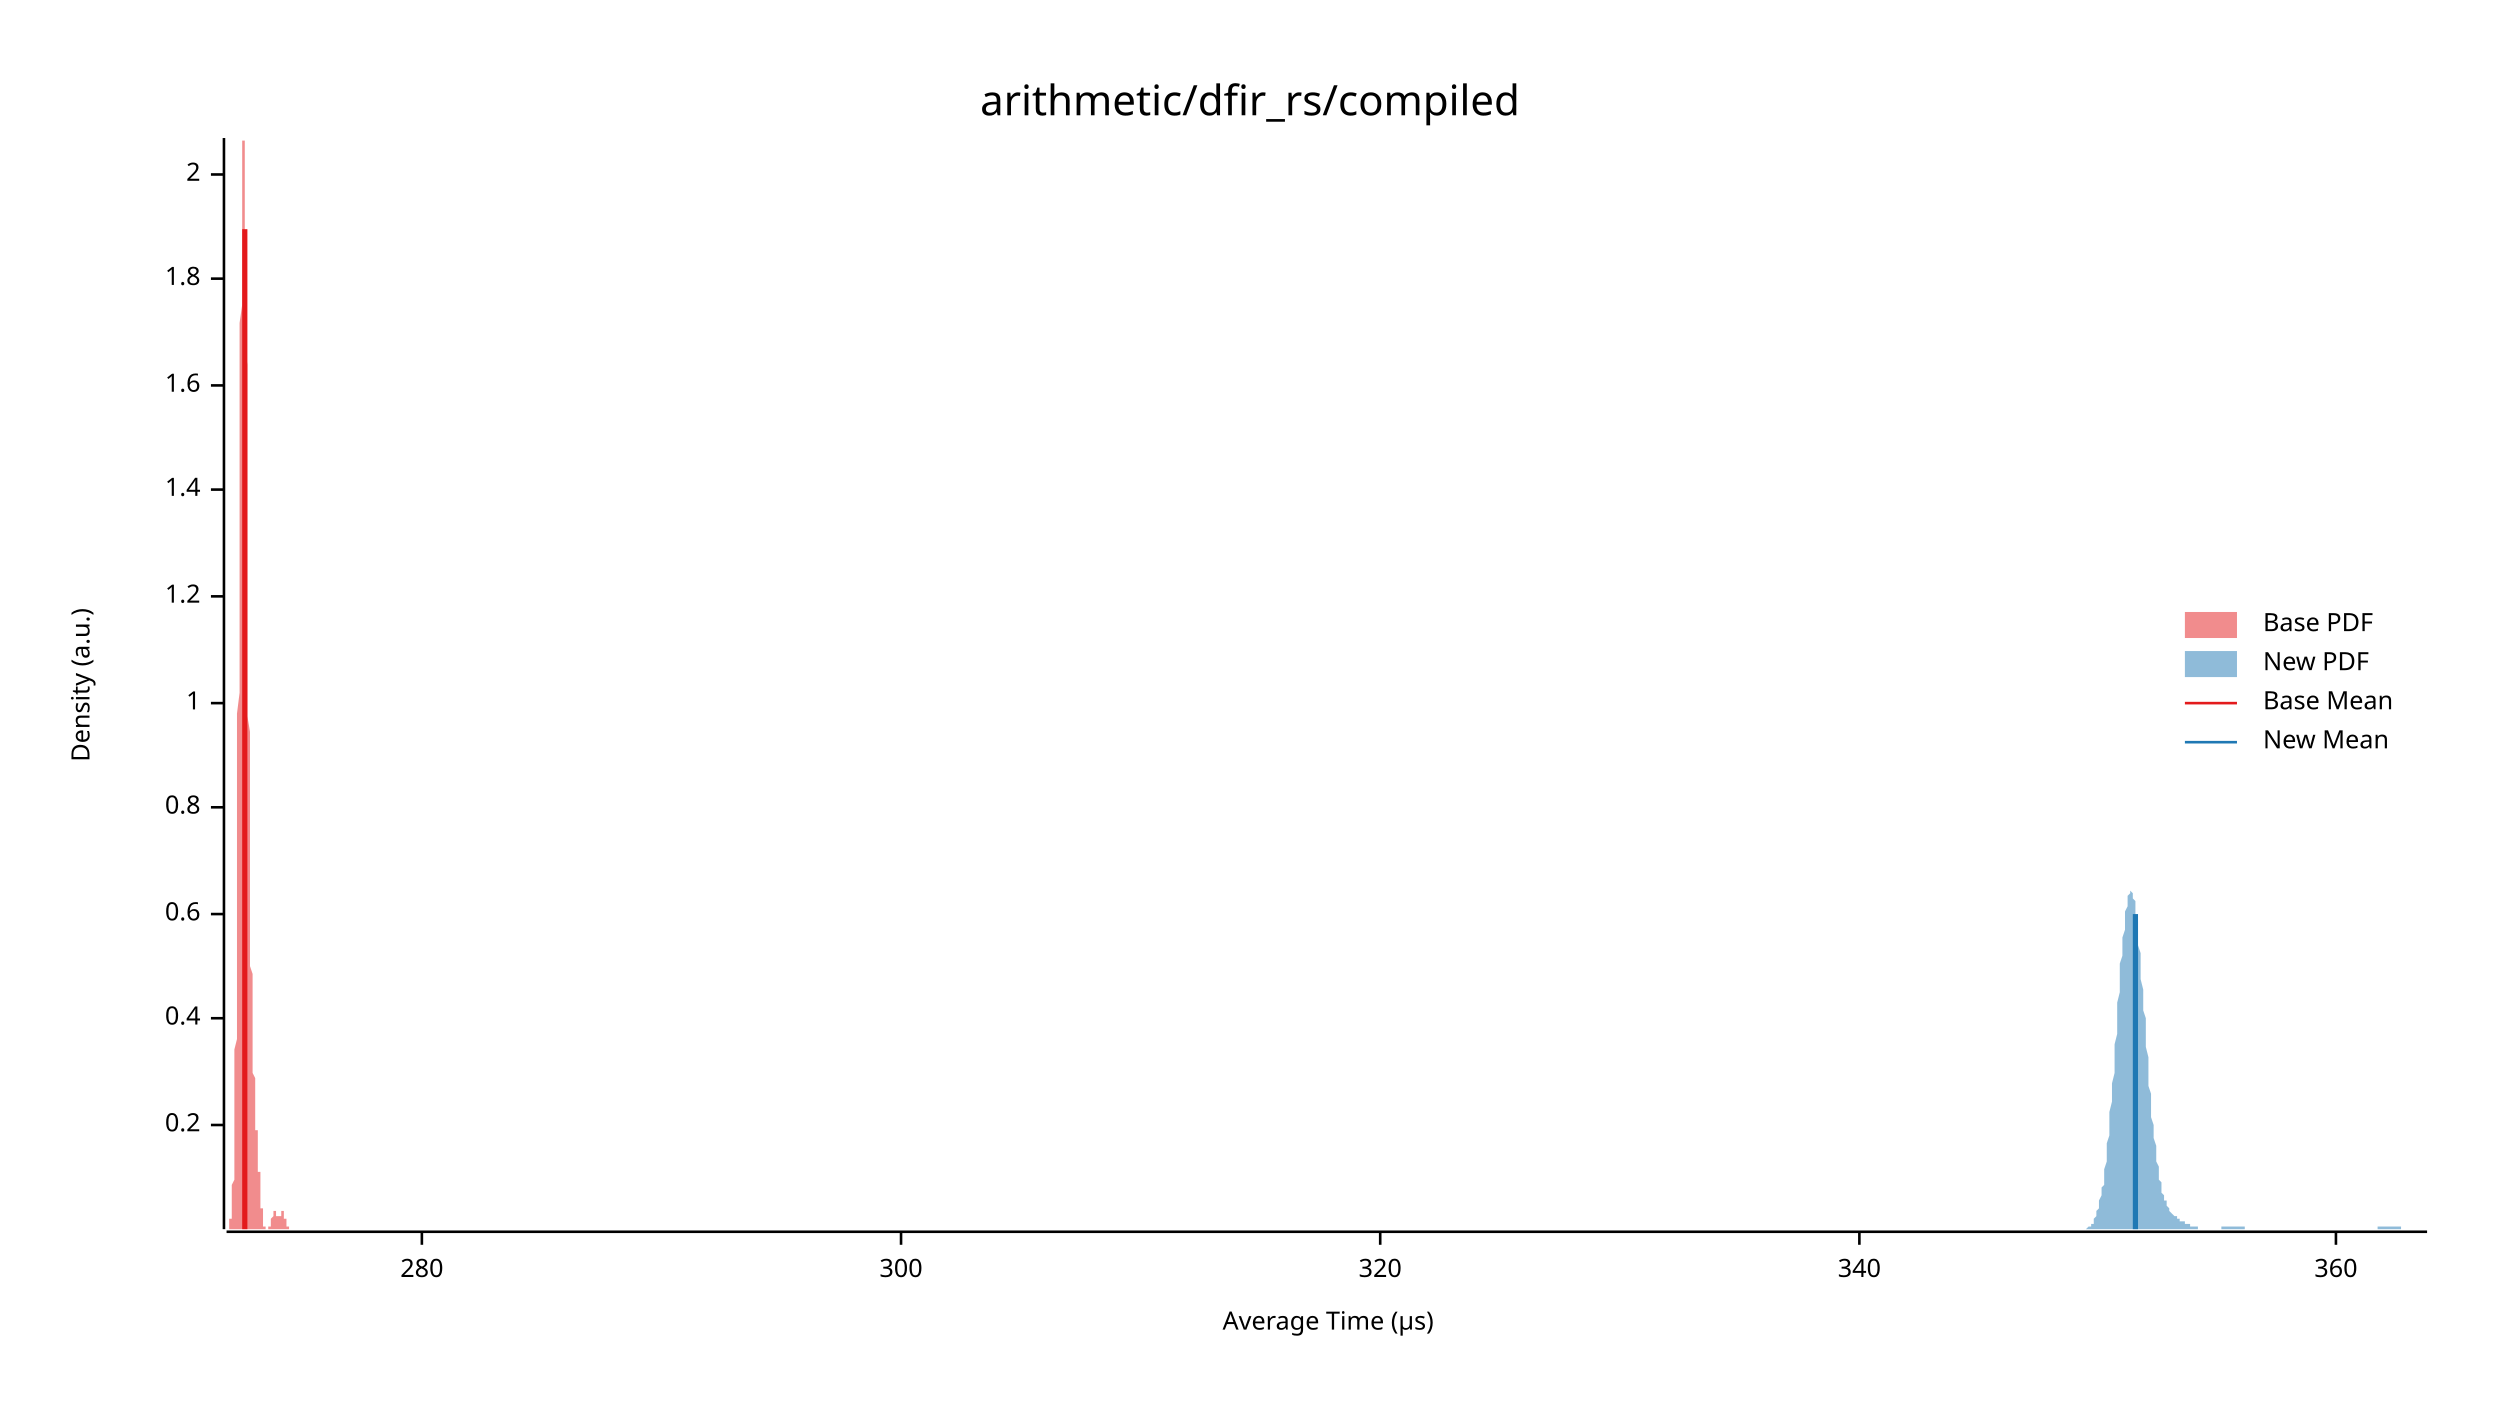
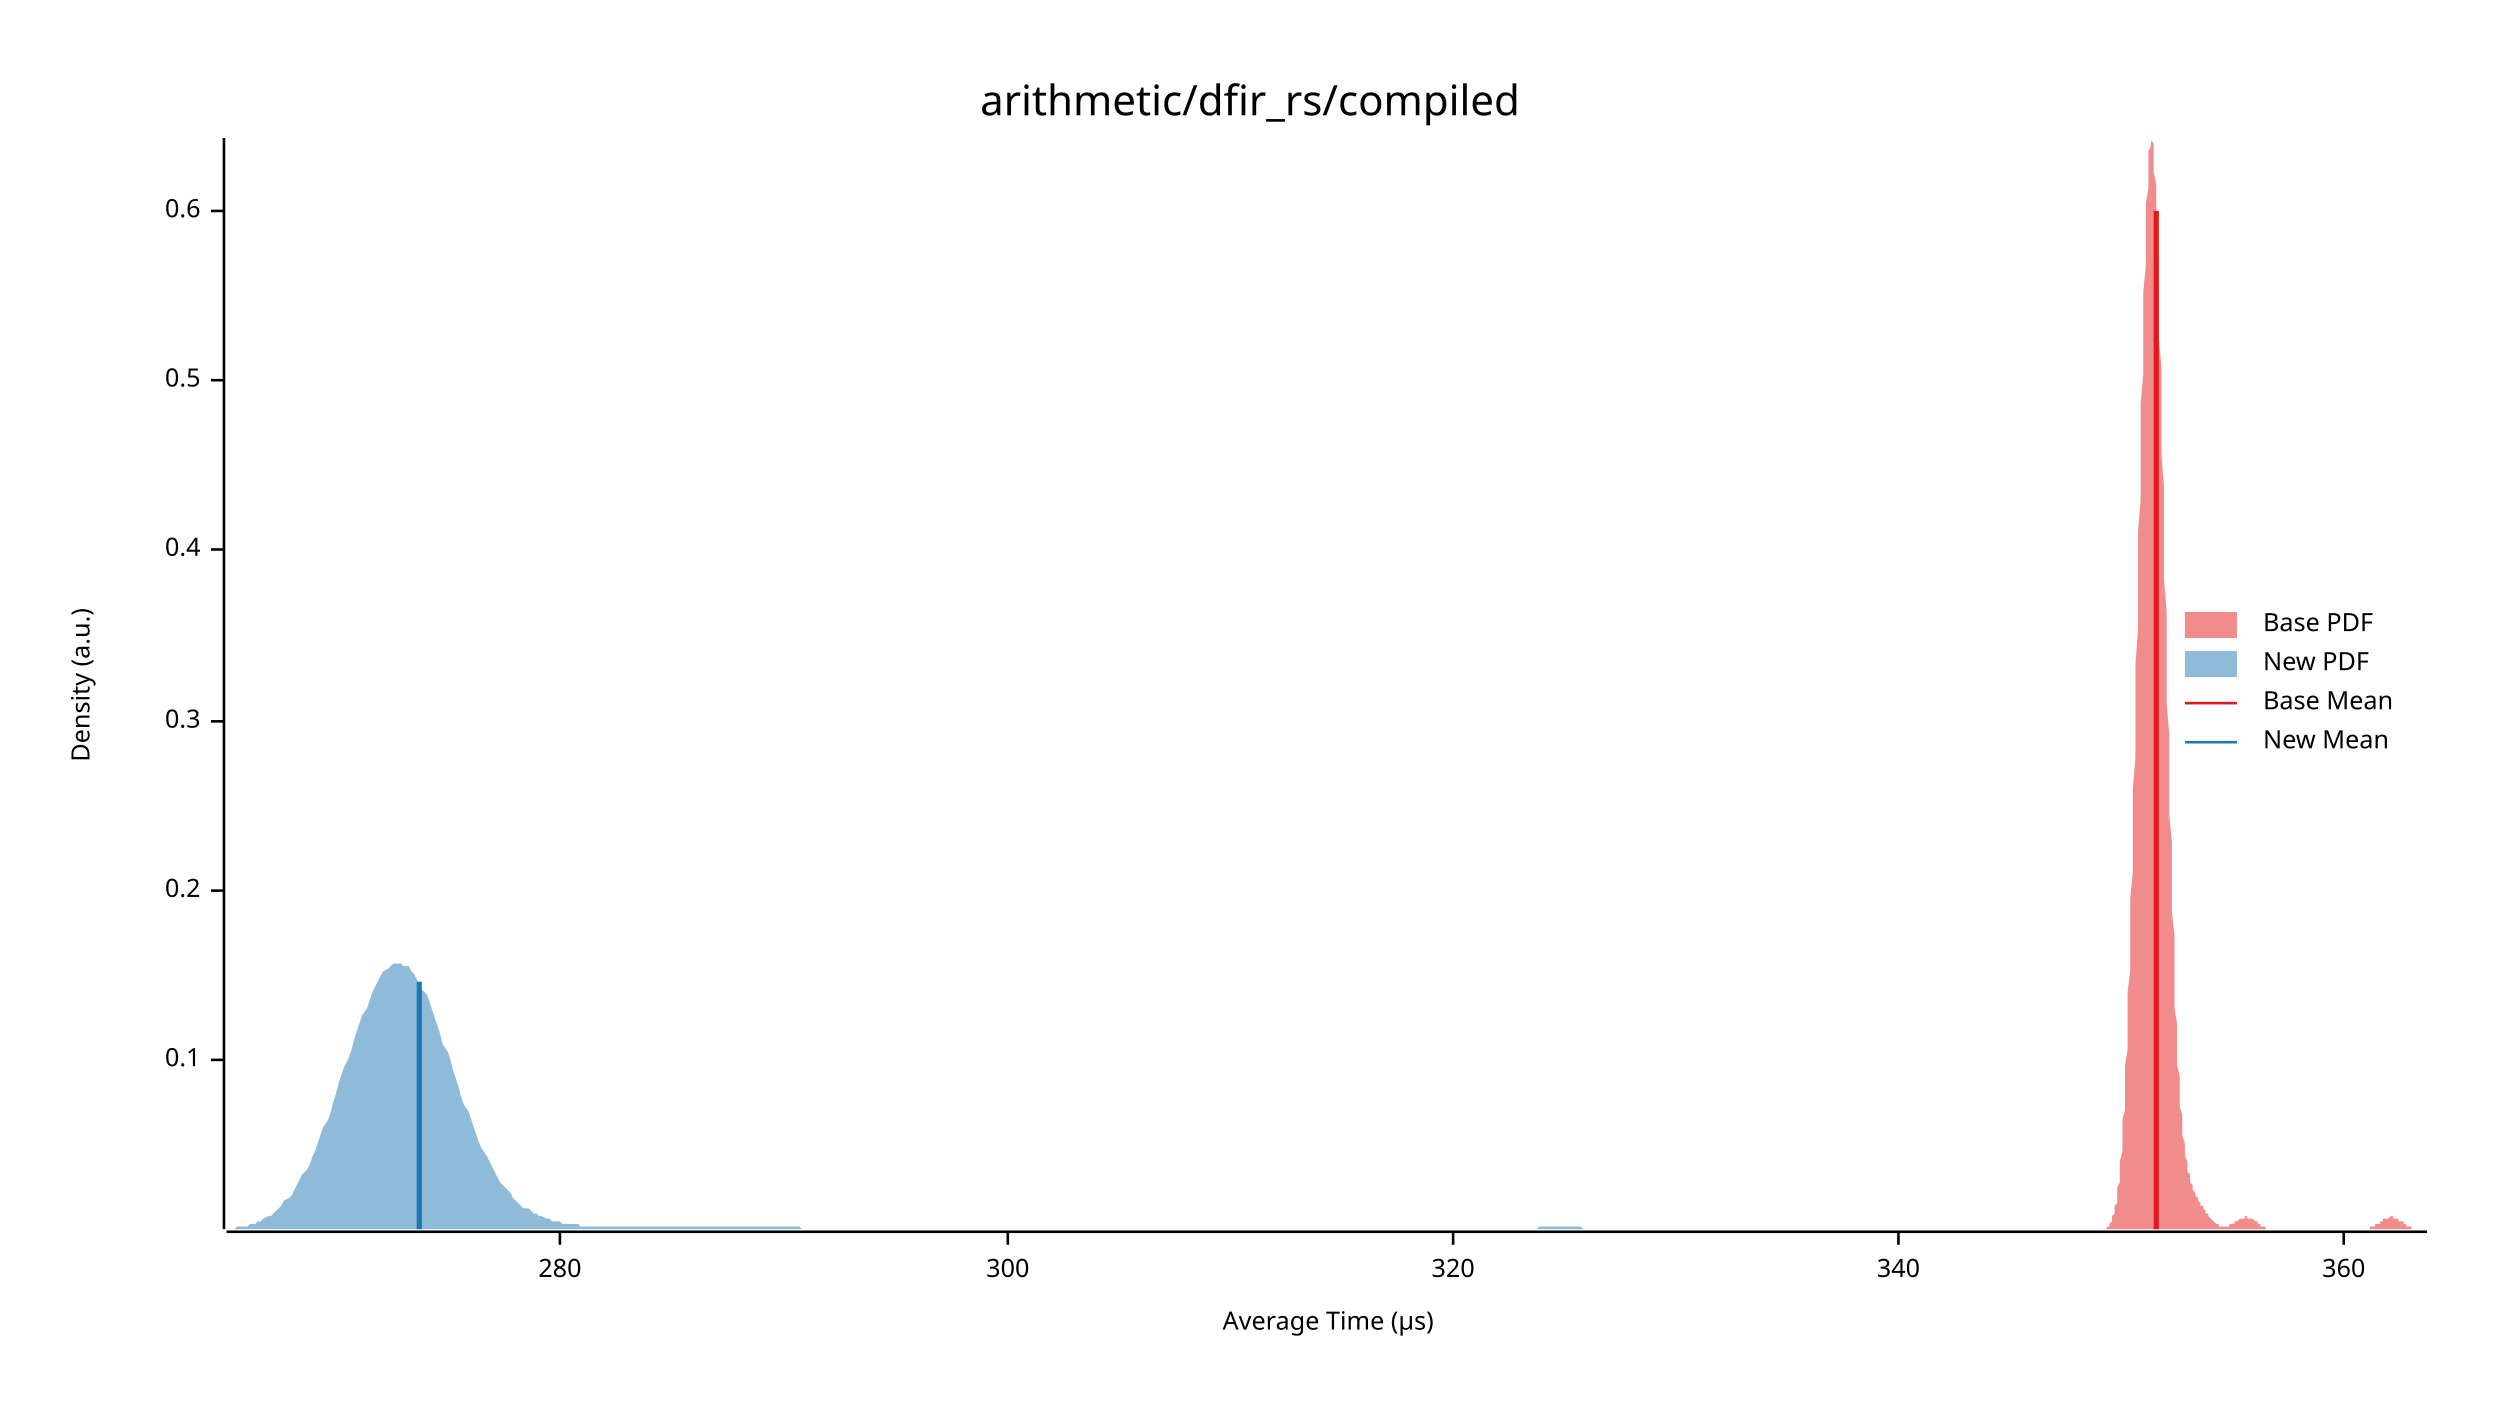
<svg xmlns="http://www.w3.org/2000/svg" width="960" height="540" viewBox="0 0 960 540">
  <text x="480" y="32" dy="0.76em" text-anchor="middle" font-family="sans-serif" font-size="16.129" opacity="1" fill="#000000">
arithmetic/dfir_rs/compiled
</text>
  <text x="27" y="263" dy="0.76em" text-anchor="middle" font-family="sans-serif" font-size="9.677" opacity="1" fill="#000000" transform="rotate(270, 27, 263)">
Density (a.u.)
</text>
  <text x="510" y="513" dy="-0.5ex" text-anchor="middle" font-family="sans-serif" font-size="9.677" opacity="1" fill="#000000">
Average Time (µs)
</text>
  <polyline fill="none" opacity="1" stroke="#000000" stroke-width="1" points="86,53 86,472 " />
-   <text x="77" y="432" dy="0.5ex" text-anchor="end" font-family="sans-serif" font-size="9.677" opacity="1" fill="#000000">
+   <text x="77" y="407" dy="0.5ex" text-anchor="end" font-family="sans-serif" font-size="9.677" opacity="1" fill="#000000">
+ 0.1
+ </text>
+   <polyline fill="none" opacity="1" stroke="#000000" stroke-width="1" points="81,407 86,407 " />
+   <text x="77" y="342" dy="0.5ex" text-anchor="end" font-family="sans-serif" font-size="9.677" opacity="1" fill="#000000">
0.2
</text>
-   <polyline fill="none" opacity="1" stroke="#000000" stroke-width="1" points="81,432 86,432 " />
-   <text x="77" y="391" dy="0.5ex" text-anchor="end" font-family="sans-serif" font-size="9.677" opacity="1" fill="#000000">
+   <polyline fill="none" opacity="1" stroke="#000000" stroke-width="1" points="81,342 86,342 " />
+   <text x="77" y="277" dy="0.5ex" text-anchor="end" font-family="sans-serif" font-size="9.677" opacity="1" fill="#000000">
+ 0.3
+ </text>
+   <polyline fill="none" opacity="1" stroke="#000000" stroke-width="1" points="81,277 86,277 " />
+   <text x="77" y="211" dy="0.5ex" text-anchor="end" font-family="sans-serif" font-size="9.677" opacity="1" fill="#000000">
0.4
</text>
-   <polyline fill="none" opacity="1" stroke="#000000" stroke-width="1" points="81,391 86,391 " />
-   <text x="77" y="351" dy="0.5ex" text-anchor="end" font-family="sans-serif" font-size="9.677" opacity="1" fill="#000000">
+   <polyline fill="none" opacity="1" stroke="#000000" stroke-width="1" points="81,211 86,211 " />
+   <text x="77" y="146" dy="0.5ex" text-anchor="end" font-family="sans-serif" font-size="9.677" opacity="1" fill="#000000">
+ 0.5
+ </text>
+   <polyline fill="none" opacity="1" stroke="#000000" stroke-width="1" points="81,146 86,146 " />
+   <text x="77" y="81" dy="0.5ex" text-anchor="end" font-family="sans-serif" font-size="9.677" opacity="1" fill="#000000">
0.6
</text>
-   <polyline fill="none" opacity="1" stroke="#000000" stroke-width="1" points="81,351 86,351 " />
-   <text x="77" y="310" dy="0.5ex" text-anchor="end" font-family="sans-serif" font-size="9.677" opacity="1" fill="#000000">
- 0.8
- </text>
-   <polyline fill="none" opacity="1" stroke="#000000" stroke-width="1" points="81,310 86,310 " />
-   <text x="77" y="270" dy="0.5ex" text-anchor="end" font-family="sans-serif" font-size="9.677" opacity="1" fill="#000000">
- 1
- </text>
-   <polyline fill="none" opacity="1" stroke="#000000" stroke-width="1" points="81,270 86,270 " />
-   <text x="77" y="229" dy="0.5ex" text-anchor="end" font-family="sans-serif" font-size="9.677" opacity="1" fill="#000000">
- 1.2
- </text>
-   <polyline fill="none" opacity="1" stroke="#000000" stroke-width="1" points="81,229 86,229 " />
-   <text x="77" y="188" dy="0.5ex" text-anchor="end" font-family="sans-serif" font-size="9.677" opacity="1" fill="#000000">
- 1.4
- </text>
-   <polyline fill="none" opacity="1" stroke="#000000" stroke-width="1" points="81,188 86,188 " />
-   <text x="77" y="148" dy="0.5ex" text-anchor="end" font-family="sans-serif" font-size="9.677" opacity="1" fill="#000000">
- 1.6
- </text>
-   <polyline fill="none" opacity="1" stroke="#000000" stroke-width="1" points="81,148 86,148 " />
-   <text x="77" y="107" dy="0.5ex" text-anchor="end" font-family="sans-serif" font-size="9.677" opacity="1" fill="#000000">
- 1.8
- </text>
-   <polyline fill="none" opacity="1" stroke="#000000" stroke-width="1" points="81,107 86,107 " />
-   <text x="77" y="67" dy="0.5ex" text-anchor="end" font-family="sans-serif" font-size="9.677" opacity="1" fill="#000000">
- 2
- </text>
-   <polyline fill="none" opacity="1" stroke="#000000" stroke-width="1" points="81,67 86,67 " />
+   <polyline fill="none" opacity="1" stroke="#000000" stroke-width="1" points="81,81 86,81 " />
  <polyline fill="none" opacity="1" stroke="#000000" stroke-width="1" points="87,473 932,473 " />
-   <text x="162" y="483" dy="0.76em" text-anchor="middle" font-family="sans-serif" font-size="9.677" opacity="1" fill="#000000">
+   <text x="215" y="483" dy="0.76em" text-anchor="middle" font-family="sans-serif" font-size="9.677" opacity="1" fill="#000000">
280
</text>
-   <polyline fill="none" opacity="1" stroke="#000000" stroke-width="1" points="162,473 162,478 " />
-   <text x="346" y="483" dy="0.76em" text-anchor="middle" font-family="sans-serif" font-size="9.677" opacity="1" fill="#000000">
+   <polyline fill="none" opacity="1" stroke="#000000" stroke-width="1" points="215,473 215,478 " />
+   <text x="387" y="483" dy="0.76em" text-anchor="middle" font-family="sans-serif" font-size="9.677" opacity="1" fill="#000000">
300
</text>
-   <polyline fill="none" opacity="1" stroke="#000000" stroke-width="1" points="346,473 346,478 " />
-   <text x="530" y="483" dy="0.76em" text-anchor="middle" font-family="sans-serif" font-size="9.677" opacity="1" fill="#000000">
+   <polyline fill="none" opacity="1" stroke="#000000" stroke-width="1" points="387,473 387,478 " />
+   <text x="558" y="483" dy="0.76em" text-anchor="middle" font-family="sans-serif" font-size="9.677" opacity="1" fill="#000000">
320
</text>
-   <polyline fill="none" opacity="1" stroke="#000000" stroke-width="1" points="530,473 530,478 " />
-   <text x="714" y="483" dy="0.76em" text-anchor="middle" font-family="sans-serif" font-size="9.677" opacity="1" fill="#000000">
+   <polyline fill="none" opacity="1" stroke="#000000" stroke-width="1" points="558,473 558,478 " />
+   <text x="729" y="483" dy="0.76em" text-anchor="middle" font-family="sans-serif" font-size="9.677" opacity="1" fill="#000000">
340
</text>
-   <polyline fill="none" opacity="1" stroke="#000000" stroke-width="1" points="714,473 714,478 " />
-   <text x="897" y="483" dy="0.76em" text-anchor="middle" font-family="sans-serif" font-size="9.677" opacity="1" fill="#000000">
+   <polyline fill="none" opacity="1" stroke="#000000" stroke-width="1" points="729,473 729,478 " />
+   <text x="900" y="483" dy="0.76em" text-anchor="middle" font-family="sans-serif" font-size="9.677" opacity="1" fill="#000000">
360
</text>
-   <polyline fill="none" opacity="1" stroke="#000000" stroke-width="1" points="897,473 897,478 " />
-   <polygon opacity="0.5" fill="#E31A1C" points="87,472 87,472 87,472 87,472 87,472 87,472 87,472 87,472 87,472 87,472 87,472 87,472 87,472 87,472 87,472 87,472 87,472 87,472 87,472 87,472 88,472 88,471 88,471 88,471 88,471 88,471 88,471 88,471 88,471 88,470 88,470 88,470 88,470 88,470 88,469 88,469 88,469 88,469 88,468 88,468 89,468 89,467 89,467 89,466 89,466 89,466 89,465 89,465 89,464 89,463 89,463 89,462 89,461 89,461 89,460 89,459 89,458 89,457 89,456 89,455 90,453 90,452 90,451 90,449 90,447 90,446 90,444 90,442 90,439 90,437 90,434 90,432 90,429 90,426 90,423 90,419 90,415 90,412 90,408 90,403 91,399 91,394 91,389 91,384 91,379 91,373 91,367 91,361 91,355 91,349 91,342 91,335 91,328 91,321 91,313 91,306 91,298 91,290 91,283 91,274 92,266 92,258 92,250 92,242 92,233 92,225 92,217 92,208 92,200 92,192 92,184 92,176 92,168 92,160 92,152 92,145 92,138 92,130 92,124 93,117 93,111 93,105 93,99 93,93 93,88 93,83 93,79 93,74 93,71 93,67 93,64 93,61 93,59 93,57 93,56 93,54 93,54 93,53 93,54 94,54 94,55 94,56 94,58 94,60 94,63 94,66 94,69 94,73 94,77 94,81 94,86 94,91 94,96 94,102 94,107 94,113 94,120 94,126 94,133 95,140 95,147 95,154 95,161 95,168 95,175 95,183 95,190 95,197 95,205 95,212 95,220 95,227 95,234 95,241 95,248 95,255 95,262 95,269 95,275 96,281 96,288 96,294 96,300 96,305 96,311 96,316 96,321 96,327 96,331 96,336 96,341 96,345 96,349 96,353 96,357 96,361 96,364 96,368 96,371 97,374 97,377 97,380 97,383 97,385 97,388 97,390 97,392 97,395 97,397 97,399 97,401 97,402 97,404 97,406 97,408 97,409 97,411 97,412 98,414 98,415 98,416 98,418 98,419 98,420 98,421 98,422 98,423 98,424 98,425 98,426 98,427 98,428 98,429 98,430 98,431 98,432 98,433 98,434 99,434 99,435 99,436 99,437 99,438 99,438 99,439 99,440 99,441 99,442 99,442 99,443 99,444 99,445 99,446 99,446 99,447 99,448 99,449 99,450 100,450 100,451 100,452 100,453 100,454 100,454 100,455 100,456 100,457 100,457 100,458 100,459 100,459 100,460 100,461 100,461 100,462 100,463 100,463 100,464 101,464 101,465 101,465 101,466 101,466 101,467 101,467 101,468 101,468 101,468 101,469 101,469 101,469 101,470 101,470 101,470 101,470 101,471 101,471 101,471 102,471 102,471 102,471 102,471 102,472 102,472 102,472 102,472 102,472 102,472 102,472 102,472 102,472 102,472 102,472 102,472 102,472 102,472 102,472 102,472 103,472 103,472 103,472 103,472 103,472 103,472 103,472 103,472 103,472 103,472 103,472 103,472 103,472 103,472 103,472 103,471 103,471 103,471 103,471 104,471 104,471 104,471 104,471 104,470 104,470 104,470 104,470 104,470 104,470 104,469 104,469 104,469 104,469 104,469 104,468 104,468 104,468 104,468 104,468 105,467 105,467 105,467 105,467 105,467 105,467 105,466 105,466 105,466 105,466 105,466 105,466 105,466 105,466 105,465 105,465 105,465 105,465 105,465 105,465 106,465 106,465 106,465 106,466 106,466 106,466 106,466 106,466 106,466 106,466 106,466 106,466 106,466 106,467 106,467 106,467 106,467 106,467 106,467 106,467 107,467 107,467 107,468 107,468 107,468 107,468 107,468 107,468 107,468 107,468 107,468 107,468 107,468 107,468 107,468 107,467 107,467 107,467 107,467 107,467 108,467 108,467 108,467 108,467 108,466 108,466 108,466 108,466 108,466 108,466 108,466 108,466 108,466 108,466 108,465 108,465 108,465 108,465 108,465 109,465 109,465 109,465 109,465 109,466 109,466 109,466 109,466 109,466 109,466 109,466 109,466 109,466 109,467 109,467 109,467 109,467 109,467 109,468 109,468 110,468 110,468 110,468 110,469 110,469 110,469 110,469 110,469 110,470 110,470 110,470 110,470 110,470 110,470 110,471 110,471 110,471 110,471 110,471 110,471 111,471 111,471 111,472 111,472 111,472 111,472 111,472 111,472 111,472 111,472 111,472 111,472 111,472 111,472 111,472 111,472 111,472 111,472 111,472 111,472 112,472 112,472 112,472 112,472 112,472 87,472 " />
-   <polygon opacity="0.5" fill="#1F78B4" points="798,472 799,472 799,472 799,472 800,472 800,472 800,472 800,472 801,472 801,472 801,472 801,472 802,471 802,471 802,471 802,471 803,471 803,470 803,470 804,470 804,469 804,469 804,468 805,467 805,467 805,466 805,465 806,464 806,463 806,462 806,461 807,459 807,458 807,456 808,455 808,453 808,451 808,449 809,446 809,444 809,441 809,439 810,436 810,433 810,430 810,427 811,423 811,420 811,416 812,412 812,409 812,405 812,401 813,397 813,393 813,389 813,385 814,381 814,378 814,374 814,370 815,367 815,364 815,360 816,357 816,355 816,352 816,350 817,348 817,346 817,345 817,344 818,343 818,342 818,342 818,342 819,343 819,344 819,345 820,346 820,348 820,350 820,352 821,354 821,357 821,360 821,363 822,366 822,369 822,373 822,376 823,380 823,384 823,388 824,391 824,395 824,399 824,402 825,406 825,410 825,413 825,417 826,420 826,423 826,426 826,429 827,432 827,435 827,437 828,440 828,442 828,444 828,446 829,448 829,450 829,451 829,453 830,454 830,455 830,457 830,458 831,459 831,460 831,461 832,461 832,462 832,463 832,463 833,464 833,464 833,465 833,465 834,466 834,466 834,466 834,466 835,467 835,467 835,467 836,467 836,468 836,468 836,468 837,468 837,468 837,469 837,469 838,469 838,469 838,469 838,469 839,469 839,470 839,470 840,470 840,470 840,470 840,470 841,470 841,470 841,470 841,471 842,471 842,471 842,471 842,471 843,471 843,471 843,471 844,471 844,471 844,471 844,472 845,472 845,472 845,472 845,472 846,472 846,472 846,472 846,472 847,472 847,472 847,472 848,472 848,472 848,472 848,472 849,472 849,472 849,472 849,472 850,472 850,472 850,472 850,472 851,472 851,472 851,472 852,472 852,472 852,472 852,472 853,472 853,471 853,471 853,471 854,471 854,471 854,471 854,471 855,471 855,471 855,471 856,471 856,471 856,471 856,471 857,471 857,471 857,471 857,471 858,471 858,471 858,471 858,471 859,471 859,471 859,471 860,471 860,471 860,471 860,471 861,471 861,471 861,471 861,471 862,471 862,472 862,472 862,472 863,472 863,472 863,472 864,472 864,472 864,472 864,472 865,472 865,472 865,472 865,472 866,472 866,472 866,472 866,472 867,472 867,472 867,472 868,472 868,472 868,472 868,472 869,472 869,472 869,472 869,472 870,472 870,472 870,472 870,472 871,472 871,472 871,472 872,472 872,472 872,472 872,472 873,472 873,472 873,472 873,472 874,472 874,472 874,472 874,472 875,472 875,472 875,472 876,472 876,472 876,472 876,472 877,472 877,472 877,472 877,472 878,472 878,472 878,472 878,472 879,472 879,472 879,472 880,472 880,472 880,472 880,472 881,472 881,472 881,472 881,472 882,472 882,472 882,472 882,472 883,472 883,472 883,472 884,472 884,472 884,472 884,472 885,472 885,472 885,472 885,472 886,472 886,472 886,472 886,472 887,472 887,472 887,472 888,472 888,472 888,472 888,472 889,472 889,472 889,472 889,472 890,472 890,472 890,472 890,472 891,472 891,472 891,472 892,472 892,472 892,472 892,472 893,472 893,472 893,472 893,472 894,472 894,472 894,472 894,472 895,472 895,472 895,472 896,472 896,472 896,472 896,472 897,472 897,472 897,472 897,472 898,472 898,472 898,472 898,472 899,472 899,472 899,472 900,472 900,472 900,472 900,472 901,472 901,472 901,472 901,472 902,472 902,472 902,472 902,472 903,472 903,472 903,472 904,472 904,472 904,472 904,472 905,472 905,472 905,472 905,472 906,472 906,472 906,472 906,472 907,472 907,472 907,472 908,472 908,472 908,472 908,472 909,472 909,472 909,472 909,472 910,472 910,472 910,472 910,472 911,472 911,472 911,472 912,472 912,472 912,472 912,472 913,472 913,471 913,471 913,471 914,471 914,471 914,471 914,471 915,471 915,471 915,471 916,471 916,471 916,471 916,471 917,471 917,471 917,471 917,471 918,471 918,471 918,471 918,471 919,471 919,471 919,471 920,471 920,471 920,471 920,471 921,471 921,471 921,471 921,471 922,471 922,472 922,472 922,472 923,472 923,472 923,472 924,472 924,472 924,472 924,472 925,472 925,472 925,472 925,472 926,472 926,472 926,472 926,472 927,472 927,472 927,472 928,472 928,472 928,472 928,472 929,472 929,472 929,472 929,472 930,472 930,472 930,472 930,472 931,472 931,472 931,472 932,472 932,472 798,472 " />
-   <polyline fill="none" opacity="1" stroke="#E31A1C" stroke-width="2" points="94,472 94,88 " />
-   <polyline fill="none" opacity="1" stroke="#1F78B4" stroke-width="2" points="820,472 820,351 " />
+   <polyline fill="none" opacity="1" stroke="#000000" stroke-width="1" points="900,473 900,478 " />
+   <polygon opacity="0.5" fill="#E31A1C" points="808,472 808,472 808,472 808,472 809,472 809,471 809,471 809,471 810,471 810,470 810,470 810,470 811,469 811,469 811,468 811,467 812,466 812,465 812,464 812,463 813,462 813,460 813,458 813,456 814,454 814,452 814,449 814,446 815,442 815,439 815,435 815,430 816,426 816,421 816,415 816,409 817,403 817,396 817,389 817,381 818,373 818,364 818,355 818,345 819,335 819,325 819,314 819,303 820,291 820,279 820,267 820,255 821,242 821,230 821,217 821,204 822,192 822,179 822,167 822,155 823,144 823,133 823,122 823,112 824,102 824,94 824,85 824,78 825,72 825,66 825,62 825,58 826,56 826,54 826,53 826,54 827,55 827,58 827,61 827,66 828,71 828,77 828,84 828,92 829,101 829,110 829,120 829,130 830,141 830,152 830,163 830,175 831,187 831,199 831,211 831,223 832,235 832,247 832,259 832,270 833,282 833,293 833,303 833,313 834,323 834,333 834,342 834,350 835,359 835,366 835,374 835,381 835,387 836,393 836,399 836,404 836,409 837,413 837,418 837,421 837,425 838,428 838,431 838,434 838,436 839,439 839,441 839,443 839,444 840,446 840,448 840,449 840,450 841,451 841,452 841,453 841,454 842,455 842,456 842,456 842,457 843,458 843,458 843,459 843,459 844,460 844,460 844,461 844,461 845,462 845,462 845,463 845,463 846,463 846,464 846,464 846,464 847,465 847,465 847,466 847,466 848,466 848,467 848,467 848,467 849,468 849,468 849,468 849,468 850,469 850,469 850,469 850,469 851,470 851,470 851,470 851,470 852,470 852,470 852,470 852,471 853,471 853,471 853,471 853,471 854,471 854,471 854,471 854,471 855,471 855,471 855,471 855,471 856,471 856,471 856,470 856,470 857,470 857,470 857,470 857,470 858,470 858,469 858,469 858,469 859,469 859,469 859,469 859,469 860,468 860,468 860,468 860,468 861,468 861,468 861,468 861,468 862,468 862,467 862,467 862,467 863,467 863,467 863,467 863,468 864,468 864,468 864,468 864,468 865,468 865,468 865,468 865,468 866,469 866,469 866,469 866,469 867,469 867,469 867,470 867,470 867,470 868,470 868,470 868,470 868,471 869,471 869,471 869,471 869,471 870,471 870,471 870,471 870,472 871,472 871,472 871,472 871,472 872,472 872,472 872,472 872,472 873,472 873,472 873,472 873,472 874,472 874,472 874,472 874,472 875,472 875,472 875,472 875,472 876,472 876,472 876,472 876,472 877,472 877,472 877,472 877,472 878,472 878,472 878,472 878,472 879,472 879,472 879,472 879,472 880,472 880,472 880,472 880,472 881,472 881,472 881,472 881,472 882,472 882,472 882,472 882,472 883,472 883,472 883,472 883,472 884,472 884,472 884,472 884,472 885,472 885,472 885,472 885,472 886,472 886,472 886,472 886,472 887,472 887,472 887,472 887,472 888,472 888,472 888,472 888,472 889,472 889,472 889,472 889,472 890,472 890,472 890,472 890,472 891,472 891,472 891,472 891,472 892,472 892,472 892,472 892,472 893,472 893,472 893,472 893,472 894,472 894,472 894,472 894,472 895,472 895,472 895,472 895,472 896,472 896,472 896,472 896,472 897,472 897,472 897,472 897,472 898,472 898,472 898,472 898,472 899,472 899,472 899,472 899,472 899,472 900,472 900,472 900,472 900,472 901,472 901,472 901,472 901,472 902,472 902,472 902,472 902,472 903,472 903,472 903,472 903,472 904,472 904,472 904,472 904,472 905,472 905,472 905,472 905,472 906,472 906,472 906,472 906,472 907,472 907,472 907,472 907,472 908,472 908,472 908,472 908,472 909,472 909,472 909,472 909,472 910,472 910,472 910,472 910,471 911,471 911,471 911,471 911,471 912,471 912,471 912,471 912,470 913,470 913,470 913,470 913,470 914,470 914,469 914,469 914,469 915,469 915,469 915,469 915,468 916,468 916,468 916,468 916,468 917,468 917,468 917,468 917,468 918,467 918,467 918,467 918,467 919,467 919,467 919,468 919,468 920,468 920,468 920,468 920,468 921,468 921,468 921,468 921,469 922,469 922,469 922,469 922,469 923,469 923,470 923,470 923,470 924,470 924,470 924,470 924,471 925,471 925,471 925,471 925,471 926,471 926,471 926,471 926,472 927,472 927,472 927,472 927,472 928,472 928,472 928,472 928,472 929,472 929,472 929,472 929,472 930,472 930,472 930,472 930,472 931,472 931,472 931,472 931,472 932,472 932,472 808,472 " />
+   <polygon opacity="0.5" fill="#1F78B4" points="87,472 88,472 89,472 90,472 91,471 92,471 93,471 95,471 96,470 97,470 98,470 99,469 100,469 101,468 103,467 104,467 105,466 106,465 107,464 108,463 109,461 111,460 112,459 113,457 114,455 115,453 116,451 118,449 119,447 120,444 121,442 122,439 123,436 124,433 126,430 127,427 128,423 129,420 130,416 131,413 132,410 134,406 135,403 136,399 137,396 138,393 139,390 141,387 142,384 143,381 144,379 145,377 146,375 147,373 149,372 150,371 151,370 152,370 153,370 154,370 155,371 157,371 158,373 159,374 160,376 161,378 162,380 164,382 165,385 166,388 167,391 168,394 169,397 170,401 172,404 173,407 174,411 175,414 176,417 177,421 178,424 180,427 181,430 182,433 183,436 184,439 185,441 187,444 188,446 189,448 190,450 191,452 192,454 193,455 195,457 196,458 197,460 198,461 199,462 200,463 201,464 203,464 204,465 205,466 206,466 207,467 208,467 210,468 211,468 212,469 213,469 214,469 215,469 216,470 218,470 219,470 220,470 221,470 222,470 223,471 224,471 226,471 227,471 228,471 229,471 230,471 231,471 232,471 234,471 235,471 236,471 237,471 238,471 239,471 241,471 242,471 243,471 244,471 245,471 246,471 247,471 249,471 250,471 251,471 252,471 253,471 254,471 255,471 257,471 258,471 259,471 260,471 261,471 262,471 264,471 265,471 266,471 267,471 268,471 269,471 270,471 272,471 273,471 274,471 275,471 276,471 277,471 278,471 280,471 281,471 282,471 283,471 284,471 285,471 287,471 288,471 289,471 290,471 291,471 292,471 293,471 295,471 296,471 297,471 298,471 299,471 300,471 301,471 303,471 304,471 305,471 306,471 307,471 308,472 310,472 311,472 312,472 313,472 314,472 315,472 316,472 318,472 319,472 320,472 321,472 322,472 323,472 324,472 326,472 327,472 328,472 329,472 330,472 331,472 333,472 334,472 335,472 336,472 337,472 338,472 339,472 341,472 342,472 343,472 344,472 345,472 346,472 347,472 349,472 350,472 351,472 352,472 353,472 354,472 355,472 357,472 358,472 359,472 360,472 361,472 362,472 364,472 365,472 366,472 367,472 368,472 369,472 370,472 372,472 373,472 374,472 375,472 376,472 377,472 378,472 380,472 381,472 382,472 383,472 384,472 385,472 387,472 388,472 389,472 390,472 391,472 392,472 393,472 395,472 396,472 397,472 398,472 399,472 400,472 401,472 403,472 404,472 405,472 406,472 407,472 408,472 410,472 411,472 412,472 413,472 414,472 415,472 416,472 418,472 419,472 420,472 421,472 422,472 423,472 424,472 426,472 427,472 428,472 429,472 430,472 431,472 433,472 434,472 435,472 436,472 437,472 438,472 439,472 441,472 442,472 443,472 444,472 445,472 446,472 447,472 449,472 450,472 451,472 452,472 453,472 454,472 456,472 457,472 458,472 459,472 460,472 461,472 462,472 464,472 465,472 466,472 467,472 468,472 469,472 470,472 472,472 473,472 474,472 475,472 476,472 477,472 478,472 480,472 481,472 482,472 483,472 484,472 485,472 487,472 488,472 489,472 490,472 491,472 492,472 493,472 495,472 496,472 497,472 498,472 499,472 500,472 501,472 503,472 504,472 505,472 506,472 507,472 508,472 510,472 511,472 512,472 513,472 514,472 515,472 516,472 518,472 519,472 520,472 521,472 522,472 523,472 524,472 526,472 527,472 528,472 529,472 530,472 531,472 533,472 534,472 535,472 536,472 537,472 538,472 539,472 541,472 542,472 543,472 544,472 545,472 546,472 547,472 549,472 550,472 551,472 552,472 553,472 554,472 556,472 557,472 558,472 559,472 560,472 561,472 562,472 564,472 565,472 566,472 567,472 568,472 569,472 570,472 572,472 573,472 574,472 575,472 576,472 577,472 579,472 580,472 581,472 582,472 583,472 584,472 585,472 587,472 588,472 589,472 590,472 591,471 592,471 593,471 595,471 596,471 597,471 598,471 599,471 600,471 601,471 603,471 604,471 605,471 606,471 607,471 608,472 610,472 611,472 612,472 613,472 614,472 615,472 616,472 618,472 619,472 620,472 621,472 622,472 623,472 624,472 626,472 627,472 628,472 629,472 630,472 631,472 633,472 634,472 635,472 636,472 637,472 638,472 639,472 641,472 642,472 643,472 644,472 645,472 646,472 647,472 649,472 650,472 651,472 652,472 653,472 654,472 656,472 657,472 658,472 659,472 660,472 660,472 87,472 " />
+   <polyline fill="none" opacity="1" stroke="#E31A1C" stroke-width="2" points="828,472 828,81 " />
+   <polyline fill="none" opacity="1" stroke="#1F78B4" stroke-width="2" points="161,472 161,377 " />
  <text x="869" y="235" dy="0.76em" text-anchor="start" font-family="sans-serif" font-size="9.677" opacity="1" fill="#000000">
Base PDF
</text>
  <text x="869" y="250" dy="0.76em" text-anchor="start" font-family="sans-serif" font-size="9.677" opacity="1" fill="#000000">
New PDF
</text>
  <text x="869" y="265" dy="0.76em" text-anchor="start" font-family="sans-serif" font-size="9.677" opacity="1" fill="#000000">
Base Mean
</text>
  <text x="869" y="280" dy="0.76em" text-anchor="start" font-family="sans-serif" font-size="9.677" opacity="1" fill="#000000">
New Mean
</text>
  <rect x="839" y="235" width="20" height="10" opacity="0.5" fill="#E31A1C" stroke="none" />
  <rect x="839" y="250" width="20" height="10" opacity="0.5" fill="#1F78B4" stroke="none" />
  <polyline fill="none" opacity="1" stroke="#E31A1C" stroke-width="1" points="839,270 859,270 " />
  <polyline fill="none" opacity="1" stroke="#1F78B4" stroke-width="1" points="839,285 859,285 " />
</svg>
